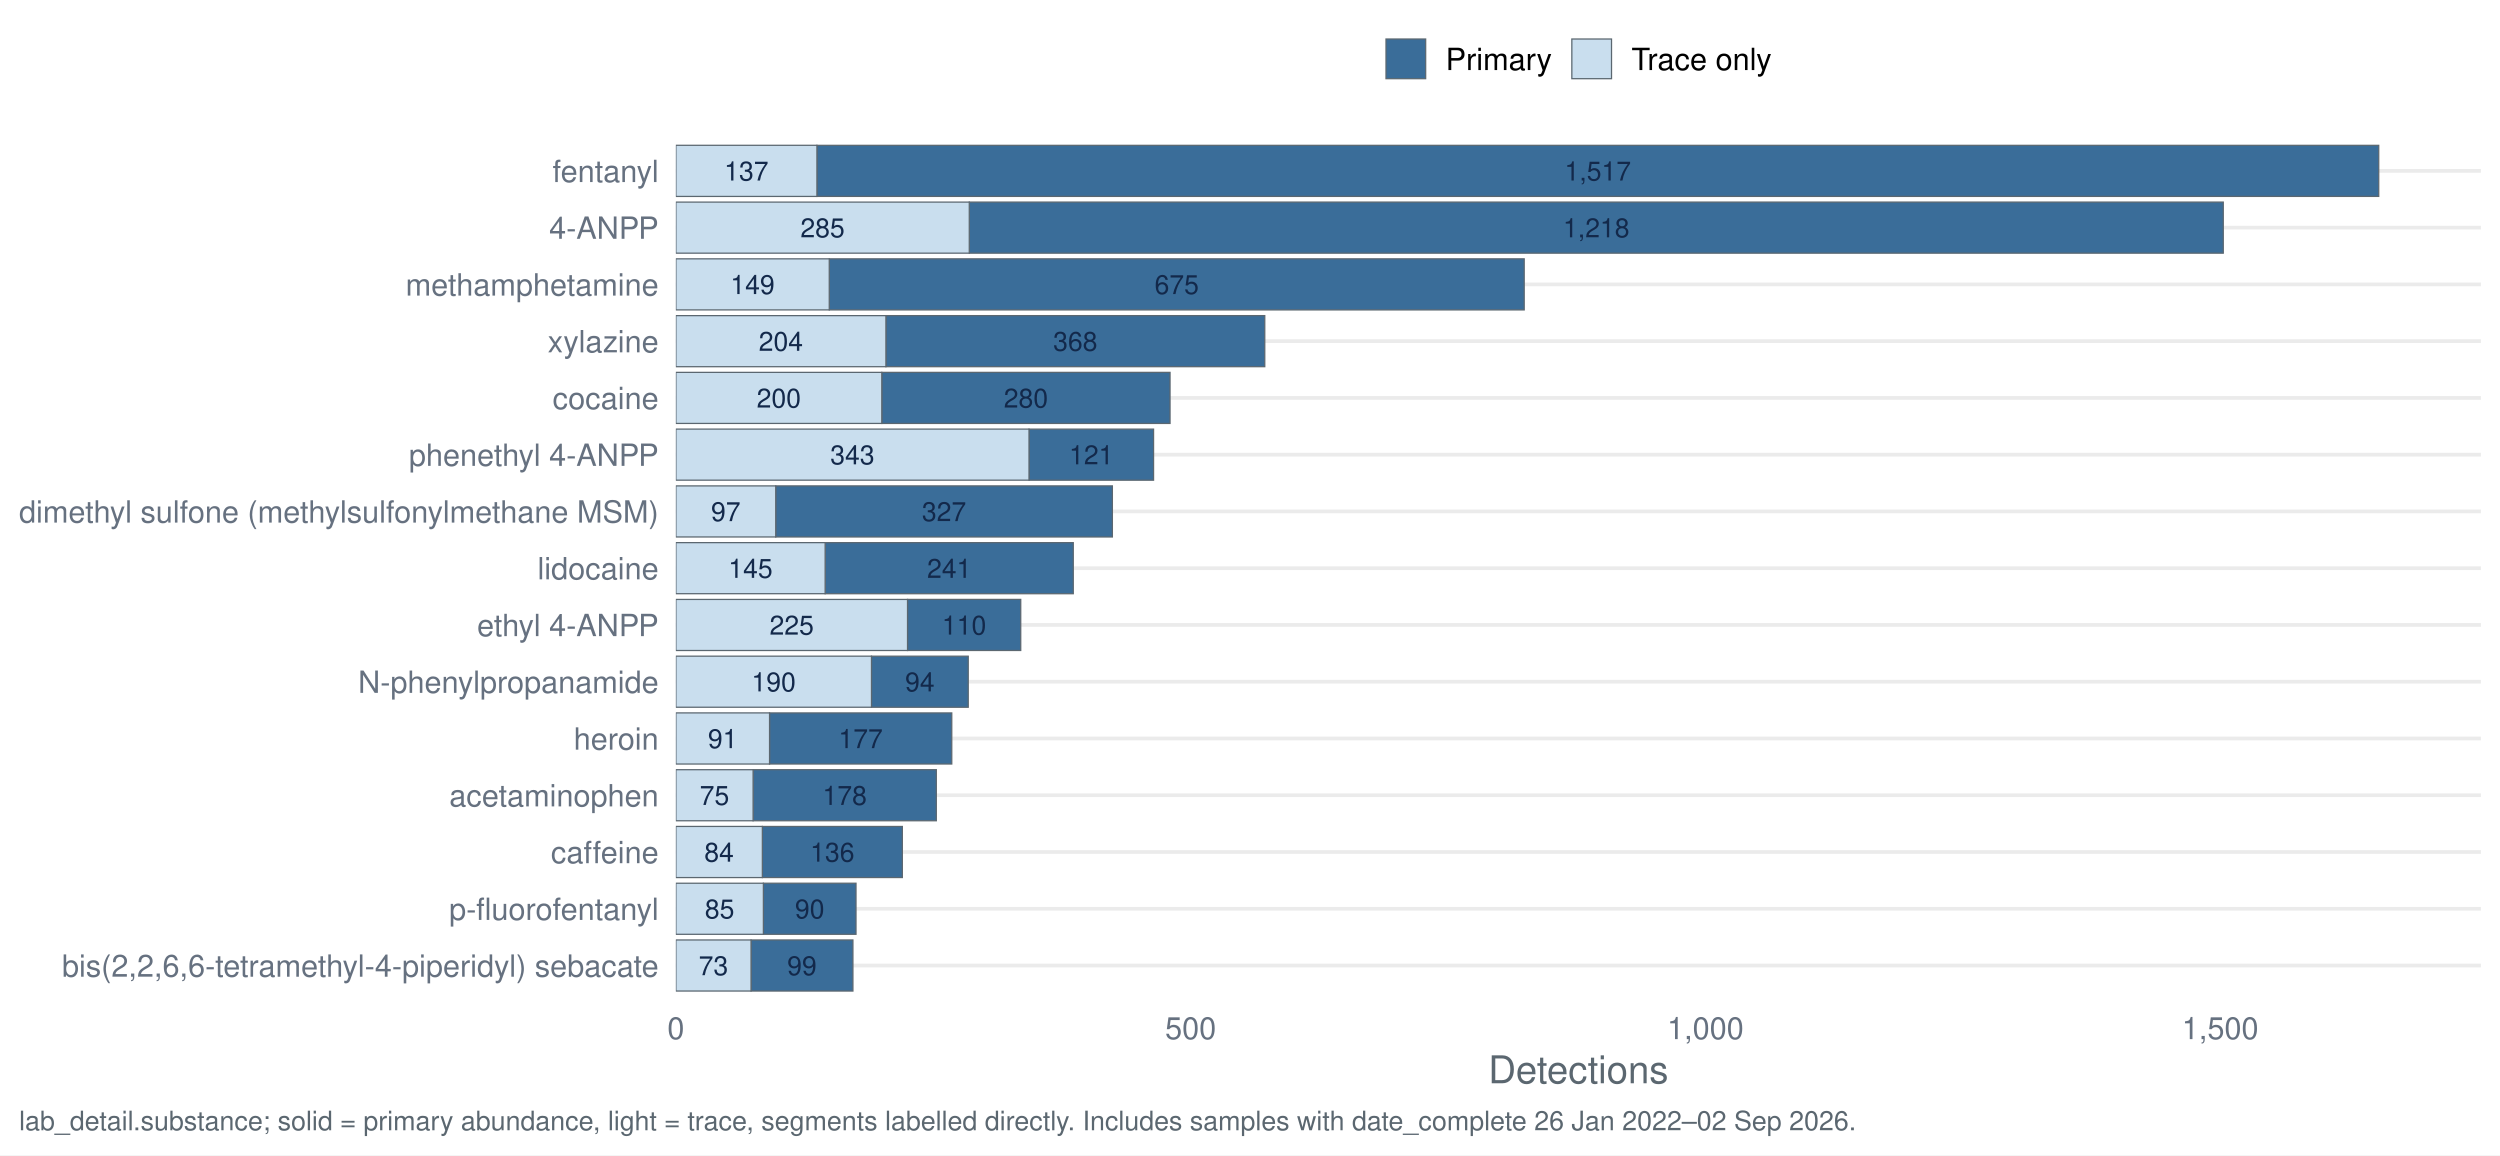
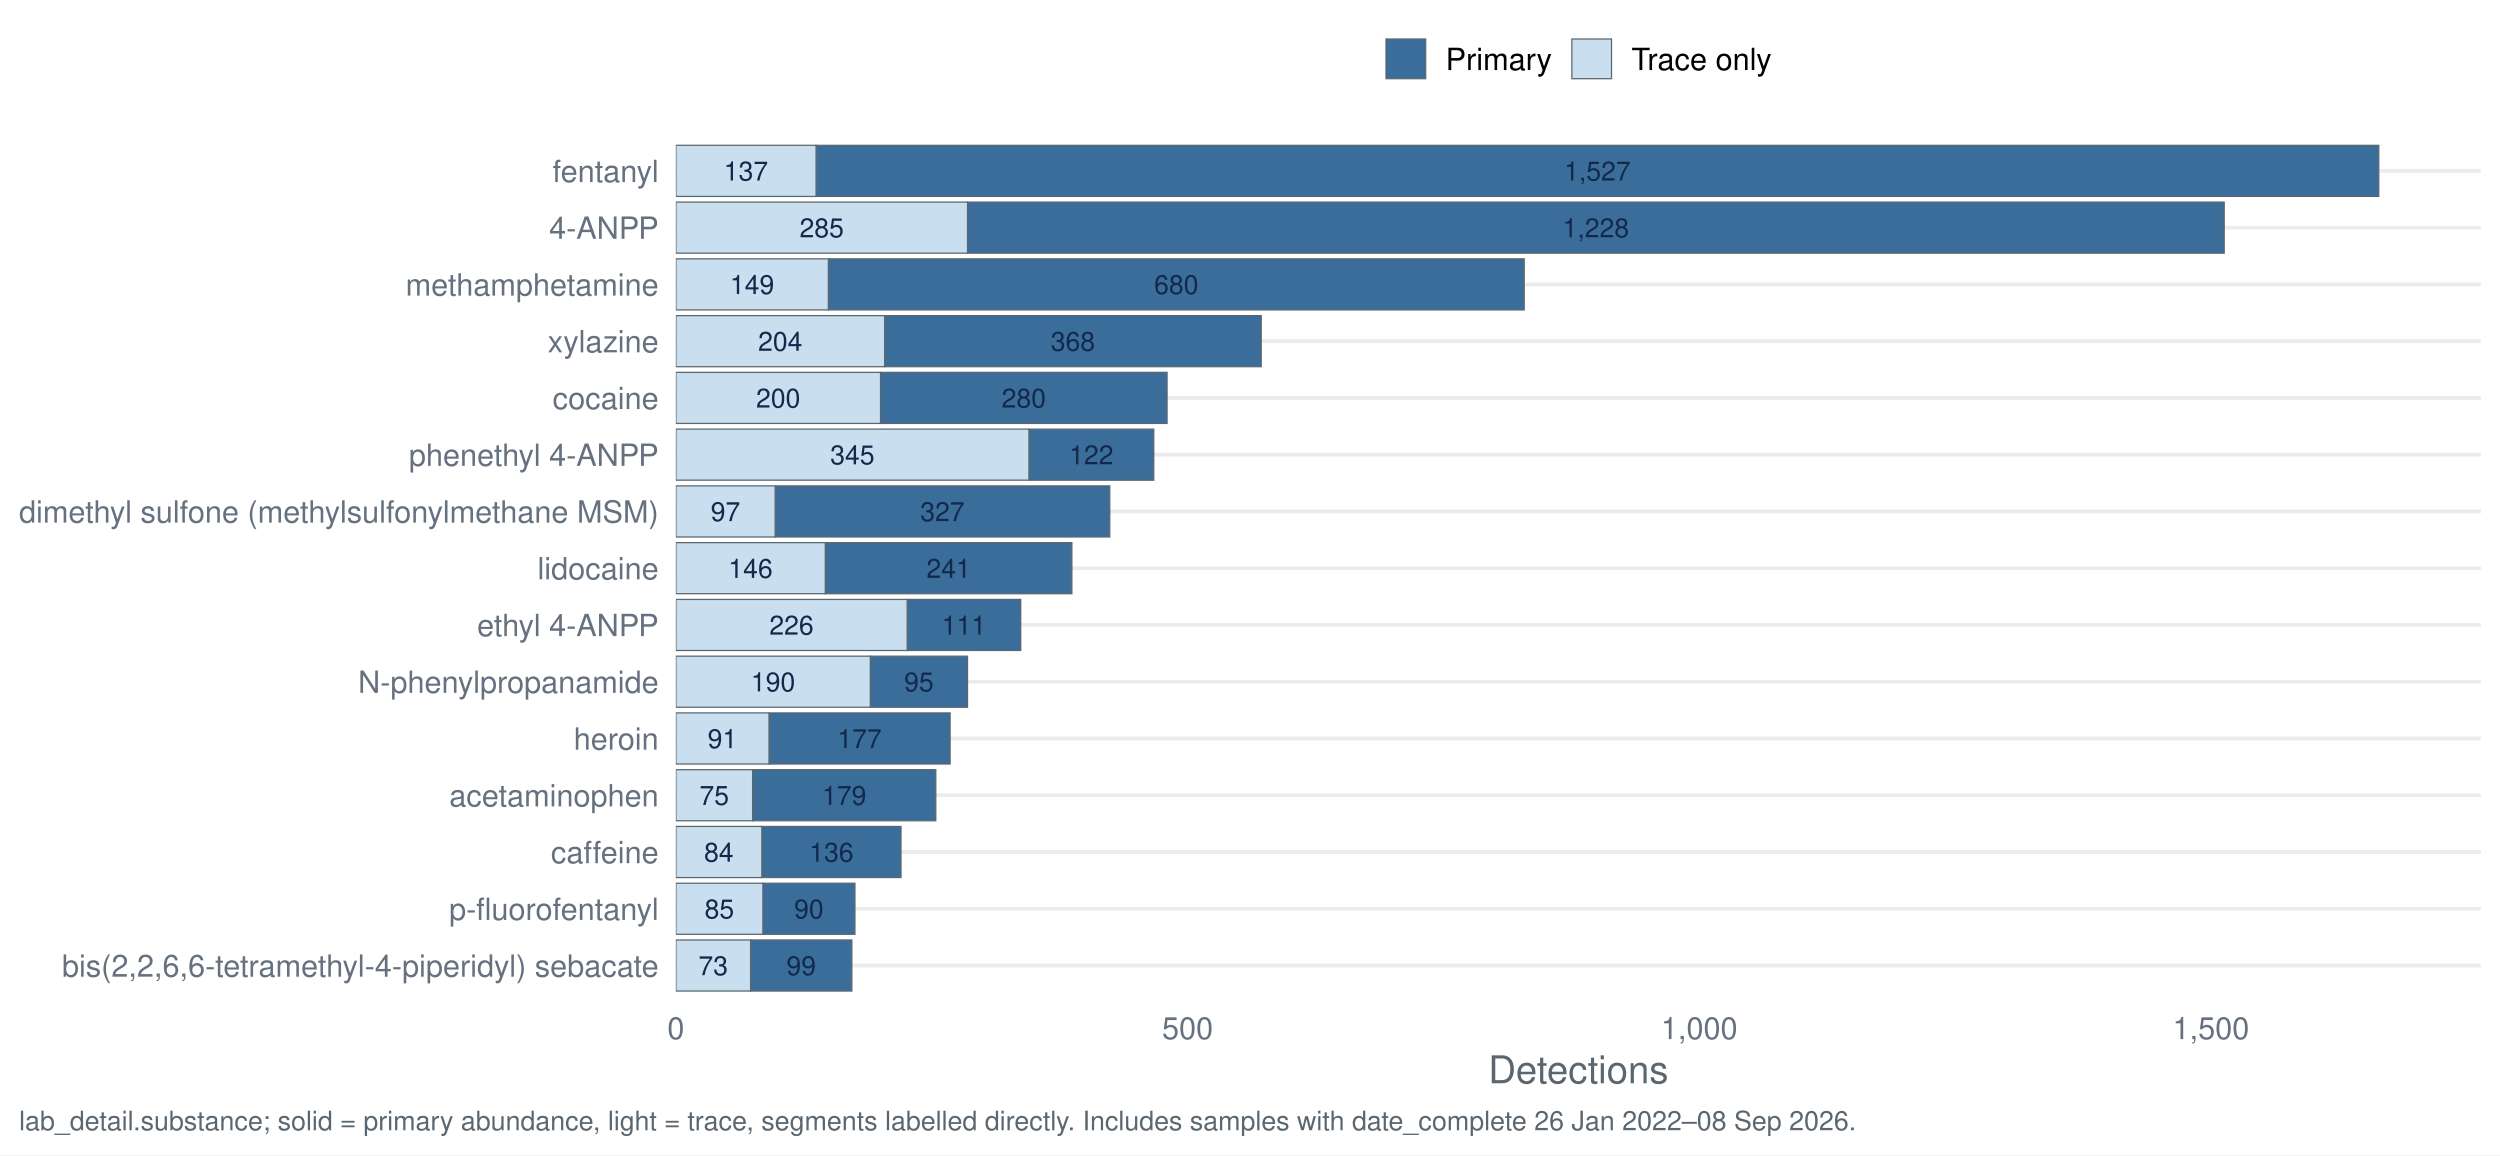
<svg xmlns="http://www.w3.org/2000/svg" width="1044.00pt" height="482.40pt" viewBox="0 0 1044.00 482.40">
  <g class="svglite">
    <defs>
      <style type="text/css">
    .svglite line, .svglite polyline, .svglite polygon, .svglite path, .svglite rect, .svglite circle {
      fill: none;
      stroke: #000000;
      stroke-linecap: round;
      stroke-linejoin: round;
      stroke-miterlimit: 10.00;
    }
    .svglite text {
      white-space: pre;
    }
    .svglite g.glyphgroup path {
      fill: inherit;
      stroke: none;
    }
  </style>
    </defs>
    <rect width="100%" height="100%" style="stroke: none; fill: #FFFFFF;" />
    <defs>
      <clipPath id="cpMC4wMHwxMDQ0LjAwfDAuMDB8NDgyLjQw">
        <rect x="0.00" y="0.00" width="1044.00" height="482.40" />
      </clipPath>
    </defs>
    <g clip-path="url(#cpMC4wMHwxMDQ0LjAwfDAuMDB8NDgyLjQw)">
      <rect x="0" y="0.00" width="1044.00" height="482.40" style="stroke-width: 1.55; stroke: none; fill: #FFFFFF;" />
    </g>
    <defs>
      <clipPath id="cpMjgyLjI0fDEwMzYuMDN8NTcuMTN8NDE3LjQy">
        <rect x="282.24" y="57.13" width="753.79" height="360.29" />
      </clipPath>
    </defs>
    <g clip-path="url(#cpMjgyLjI0fDEwMzYuMDN8NTcuMTN8NDE3LjQy)">
      <polyline points="282.24,403.20 1036.03,403.20 " style="stroke-width: 1.55; stroke: #EBEBEB; stroke-linecap: butt;" />
      <polyline points="282.24,379.50 1036.03,379.50 " style="stroke-width: 1.55; stroke: #EBEBEB; stroke-linecap: butt;" />
      <polyline points="282.24,355.79 1036.03,355.79 " style="stroke-width: 1.55; stroke: #EBEBEB; stroke-linecap: butt;" />
      <polyline points="282.24,332.09 1036.03,332.09 " style="stroke-width: 1.55; stroke: #EBEBEB; stroke-linecap: butt;" />
      <polyline points="282.24,308.39 1036.03,308.39 " style="stroke-width: 1.55; stroke: #EBEBEB; stroke-linecap: butt;" />
      <polyline points="282.24,284.68 1036.03,284.68 " style="stroke-width: 1.55; stroke: #EBEBEB; stroke-linecap: butt;" />
      <polyline points="282.24,260.98 1036.03,260.98 " style="stroke-width: 1.55; stroke: #EBEBEB; stroke-linecap: butt;" />
      <polyline points="282.24,237.28 1036.03,237.28 " style="stroke-width: 1.55; stroke: #EBEBEB; stroke-linecap: butt;" />
      <polyline points="282.24,213.57 1036.03,213.57 " style="stroke-width: 1.55; stroke: #EBEBEB; stroke-linecap: butt;" />
      <polyline points="282.24,189.87 1036.03,189.87 " style="stroke-width: 1.55; stroke: #EBEBEB; stroke-linecap: butt;" />
      <polyline points="282.24,166.17 1036.03,166.17 " style="stroke-width: 1.55; stroke: #EBEBEB; stroke-linecap: butt;" />
      <polyline points="282.24,142.46 1036.03,142.46 " style="stroke-width: 1.55; stroke: #EBEBEB; stroke-linecap: butt;" />
      <polyline points="282.24,118.76 1036.03,118.76 " style="stroke-width: 1.55; stroke: #EBEBEB; stroke-linecap: butt;" />
      <polyline points="282.24,95.06 1036.03,95.06 " style="stroke-width: 1.55; stroke: #EBEBEB; stroke-linecap: butt;" />
      <polyline points="282.24,71.35 1036.03,71.35 " style="stroke-width: 1.55; stroke: #EBEBEB; stroke-linecap: butt;" />
-       <rect x="404.77" y="84.39" width="523.67" height="21.33" style="stroke-width: 0.53; stroke: #5B6770; stroke-linecap: butt; stroke-linejoin: miter; fill: #3A6D99;" />
-       <rect x="282.24" y="84.39" width="122.53" height="21.33" style="stroke-width: 0.53; stroke: #5B6770; stroke-linecap: butt; stroke-linejoin: miter; fill: #C9DEEE;" />
-       <rect x="363.93" y="274.02" width="40.41" height="21.33" style="stroke-width: 0.53; stroke: #5B6770; stroke-linecap: butt; stroke-linejoin: miter; fill: #3A6D99;" />
-       <rect x="282.24" y="274.02" width="81.69" height="21.33" style="stroke-width: 0.53; stroke: #5B6770; stroke-linecap: butt; stroke-linejoin: miter; fill: #C9DEEE;" />
-       <rect x="314.48" y="321.42" width="76.53" height="21.33" style="stroke-width: 0.53; stroke: #5B6770; stroke-linecap: butt; stroke-linejoin: miter; fill: #3A6D99;" />
-       <rect x="282.24" y="321.42" width="32.25" height="21.33" style="stroke-width: 0.53; stroke: #5B6770; stroke-linecap: butt; stroke-linejoin: miter; fill: #C9DEEE;" />
-       <rect x="313.62" y="392.53" width="42.56" height="21.33" style="stroke-width: 0.53; stroke: #5B6770; stroke-linecap: butt; stroke-linejoin: miter; fill: #3A6D99;" />
-       <rect x="282.24" y="392.53" width="31.39" height="21.33" style="stroke-width: 0.53; stroke: #5B6770; stroke-linecap: butt; stroke-linejoin: miter; fill: #C9DEEE;" />
-       <rect x="318.35" y="345.13" width="58.47" height="21.33" style="stroke-width: 0.53; stroke: #5B6770; stroke-linecap: butt; stroke-linejoin: miter; fill: #3A6D99;" />
-       <rect x="282.24" y="345.13" width="36.12" height="21.33" style="stroke-width: 0.53; stroke: #5B6770; stroke-linecap: butt; stroke-linejoin: miter; fill: #C9DEEE;" />
-       <rect x="368.23" y="155.50" width="120.38" height="21.33" style="stroke-width: 0.53; stroke: #5B6770; stroke-linecap: butt; stroke-linejoin: miter; fill: #3A6D99;" />
-       <rect x="282.24" y="155.50" width="85.99" height="21.33" style="stroke-width: 0.53; stroke: #5B6770; stroke-linecap: butt; stroke-linejoin: miter; fill: #C9DEEE;" />
-       <rect x="323.94" y="202.91" width="140.59" height="21.33" style="stroke-width: 0.53; stroke: #5B6770; stroke-linecap: butt; stroke-linejoin: miter; fill: #3A6D99;" />
-       <rect x="282.24" y="202.91" width="41.70" height="21.33" style="stroke-width: 0.53; stroke: #5B6770; stroke-linecap: butt; stroke-linejoin: miter; fill: #C9DEEE;" />
-       <rect x="378.97" y="250.31" width="47.29" height="21.33" style="stroke-width: 0.53; stroke: #5B6770; stroke-linecap: butt; stroke-linejoin: miter; fill: #3A6D99;" />
-       <rect x="282.24" y="250.31" width="96.74" height="21.33" style="stroke-width: 0.53; stroke: #5B6770; stroke-linecap: butt; stroke-linejoin: miter; fill: #C9DEEE;" />
-       <rect x="341.14" y="60.69" width="652.22" height="21.33" style="stroke-width: 0.53; stroke: #5B6770; stroke-linecap: butt; stroke-linejoin: miter; fill: #3A6D99;" />
-       <rect x="282.24" y="60.69" width="58.90" height="21.33" style="stroke-width: 0.53; stroke: #5B6770; stroke-linecap: butt; stroke-linejoin: miter; fill: #C9DEEE;" />
-       <rect x="321.36" y="297.72" width="76.10" height="21.33" style="stroke-width: 0.53; stroke: #5B6770; stroke-linecap: butt; stroke-linejoin: miter; fill: #3A6D99;" />
-       <rect x="282.24" y="297.72" width="39.12" height="21.33" style="stroke-width: 0.53; stroke: #5B6770; stroke-linecap: butt; stroke-linejoin: miter; fill: #C9DEEE;" />
-       <rect x="344.58" y="226.61" width="103.62" height="21.33" style="stroke-width: 0.53; stroke: #5B6770; stroke-linecap: butt; stroke-linejoin: miter; fill: #3A6D99;" />
-       <rect x="282.24" y="226.61" width="62.34" height="21.33" style="stroke-width: 0.53; stroke: #5B6770; stroke-linecap: butt; stroke-linejoin: miter; fill: #C9DEEE;" />
-       <rect x="346.30" y="108.09" width="290.21" height="21.33" style="stroke-width: 0.53; stroke: #5B6770; stroke-linecap: butt; stroke-linejoin: miter; fill: #3A6D99;" />
-       <rect x="282.24" y="108.09" width="64.06" height="21.33" style="stroke-width: 0.53; stroke: #5B6770; stroke-linecap: butt; stroke-linejoin: miter; fill: #C9DEEE;" />
-       <rect x="318.78" y="368.83" width="38.69" height="21.33" style="stroke-width: 0.53; stroke: #5B6770; stroke-linecap: butt; stroke-linejoin: miter; fill: #3A6D99;" />
-       <rect x="282.24" y="368.83" width="36.55" height="21.33" style="stroke-width: 0.53; stroke: #5B6770; stroke-linecap: butt; stroke-linejoin: miter; fill: #C9DEEE;" />
-       <rect x="429.71" y="179.20" width="52.02" height="21.33" style="stroke-width: 0.53; stroke: #5B6770; stroke-linecap: butt; stroke-linejoin: miter; fill: #3A6D99;" />
-       <rect x="282.24" y="179.20" width="147.47" height="21.33" style="stroke-width: 0.53; stroke: #5B6770; stroke-linecap: butt; stroke-linejoin: miter; fill: #C9DEEE;" />
-       <rect x="369.95" y="131.80" width="158.22" height="21.33" style="stroke-width: 0.53; stroke: #5B6770; stroke-linecap: butt; stroke-linejoin: miter; fill: #3A6D99;" />
-       <rect x="282.24" y="131.80" width="87.71" height="21.33" style="stroke-width: 0.53; stroke: #5B6770; stroke-linecap: butt; stroke-linejoin: miter; fill: #C9DEEE;" />
-       <text x="666.61" y="99.10" text-anchor="middle" style="font-size: 11.10px;fill: #13294B; font-family: &quot;Nimbus Sans&quot;;" textLength="27.77px" lengthAdjust="spacingAndGlyphs">1,218</text>
-       <text x="343.50" y="99.10" text-anchor="middle" style="font-size: 11.10px;fill: #13294B; font-family: &quot;Nimbus Sans&quot;;" textLength="18.52px" lengthAdjust="spacingAndGlyphs">285</text>
-       <text x="384.13" y="288.73" text-anchor="middle" style="font-size: 11.10px;fill: #13294B; font-family: &quot;Nimbus Sans&quot;;" textLength="12.34px" lengthAdjust="spacingAndGlyphs">94</text>
-       <text x="323.08" y="288.73" text-anchor="middle" style="font-size: 11.10px;fill: #13294B; font-family: &quot;Nimbus Sans&quot;;" textLength="18.52px" lengthAdjust="spacingAndGlyphs">190</text>
-       <text x="352.75" y="336.13" text-anchor="middle" style="font-size: 11.10px;fill: #13294B; font-family: &quot;Nimbus Sans&quot;;" textLength="18.52px" lengthAdjust="spacingAndGlyphs">178</text>
-       <text x="298.36" y="336.13" text-anchor="middle" style="font-size: 11.10px;fill: #13294B; font-family: &quot;Nimbus Sans&quot;;" textLength="12.34px" lengthAdjust="spacingAndGlyphs">75</text>
-       <text x="334.90" y="407.24" text-anchor="middle" style="font-size: 11.10px;fill: #13294B; font-family: &quot;Nimbus Sans&quot;;" textLength="12.34px" lengthAdjust="spacingAndGlyphs">99</text>
-       <text x="297.93" y="407.24" text-anchor="middle" style="font-size: 11.10px;fill: #13294B; font-family: &quot;Nimbus Sans&quot;;" textLength="12.34px" lengthAdjust="spacingAndGlyphs">73</text>
-       <text x="347.59" y="359.84" text-anchor="middle" style="font-size: 11.10px;fill: #13294B; font-family: &quot;Nimbus Sans&quot;;" textLength="18.52px" lengthAdjust="spacingAndGlyphs">136</text>
-       <text x="300.29" y="359.84" text-anchor="middle" style="font-size: 11.10px;fill: #13294B; font-family: &quot;Nimbus Sans&quot;;" textLength="12.34px" lengthAdjust="spacingAndGlyphs">84</text>
-       <text x="428.42" y="170.21" text-anchor="middle" style="font-size: 11.10px;fill: #13294B; font-family: &quot;Nimbus Sans&quot;;" textLength="18.52px" lengthAdjust="spacingAndGlyphs">280</text>
-       <text x="325.23" y="170.21" text-anchor="middle" style="font-size: 11.10px;fill: #13294B; font-family: &quot;Nimbus Sans&quot;;" textLength="18.52px" lengthAdjust="spacingAndGlyphs">200</text>
-       <text x="394.24" y="217.62" text-anchor="middle" style="font-size: 11.10px;fill: #13294B; font-family: &quot;Nimbus Sans&quot;;" textLength="18.52px" lengthAdjust="spacingAndGlyphs">327</text>
-       <text x="303.09" y="217.62" text-anchor="middle" style="font-size: 11.10px;fill: #13294B; font-family: &quot;Nimbus Sans&quot;;" textLength="12.34px" lengthAdjust="spacingAndGlyphs">97</text>
-       <text x="402.62" y="265.02" text-anchor="middle" style="font-size: 11.10px;fill: #13294B; font-family: &quot;Nimbus Sans&quot;;" textLength="18.52px" lengthAdjust="spacingAndGlyphs">110</text>
-       <text x="330.61" y="265.02" text-anchor="middle" style="font-size: 11.10px;fill: #13294B; font-family: &quot;Nimbus Sans&quot;;" textLength="18.52px" lengthAdjust="spacingAndGlyphs">225</text>
-       <text x="667.25" y="75.40" text-anchor="middle" style="font-size: 11.10px;fill: #13294B; font-family: &quot;Nimbus Sans&quot;;" textLength="27.77px" lengthAdjust="spacingAndGlyphs">1,517</text>
-       <text x="311.69" y="75.40" text-anchor="middle" style="font-size: 11.10px;fill: #13294B; font-family: &quot;Nimbus Sans&quot;;" textLength="18.52px" lengthAdjust="spacingAndGlyphs">137</text>
-       <text x="359.41" y="312.43" text-anchor="middle" style="font-size: 11.10px;fill: #13294B; font-family: &quot;Nimbus Sans&quot;;" textLength="18.52px" lengthAdjust="spacingAndGlyphs">177</text>
-       <text x="301.80" y="312.43" text-anchor="middle" style="font-size: 11.10px;fill: #13294B; font-family: &quot;Nimbus Sans&quot;;" textLength="12.34px" lengthAdjust="spacingAndGlyphs">91</text>
-       <text x="396.39" y="241.32" text-anchor="middle" style="font-size: 11.10px;fill: #13294B; font-family: &quot;Nimbus Sans&quot;;" textLength="18.52px" lengthAdjust="spacingAndGlyphs">241</text>
-       <text x="313.41" y="241.32" text-anchor="middle" style="font-size: 11.10px;fill: #13294B; font-family: &quot;Nimbus Sans&quot;;" textLength="18.52px" lengthAdjust="spacingAndGlyphs">145</text>
-       <text x="491.40" y="122.80" text-anchor="middle" style="font-size: 11.10px;fill: #13294B; font-family: &quot;Nimbus Sans&quot;;" textLength="18.52px" lengthAdjust="spacingAndGlyphs">675</text>
-       <text x="314.27" y="122.80" text-anchor="middle" style="font-size: 11.10px;fill: #13294B; font-family: &quot;Nimbus Sans&quot;;" textLength="18.52px" lengthAdjust="spacingAndGlyphs">149</text>
-       <text x="338.13" y="383.54" text-anchor="middle" style="font-size: 11.10px;fill: #13294B; font-family: &quot;Nimbus Sans&quot;;" textLength="12.34px" lengthAdjust="spacingAndGlyphs">90</text>
-       <text x="300.51" y="383.54" text-anchor="middle" style="font-size: 11.10px;fill: #13294B; font-family: &quot;Nimbus Sans&quot;;" textLength="12.34px" lengthAdjust="spacingAndGlyphs">85</text>
-       <text x="455.72" y="193.91" text-anchor="middle" style="font-size: 11.10px;fill: #13294B; font-family: &quot;Nimbus Sans&quot;;" textLength="18.52px" lengthAdjust="spacingAndGlyphs">121</text>
-       <text x="355.97" y="193.91" text-anchor="middle" style="font-size: 11.10px;fill: #13294B; font-family: &quot;Nimbus Sans&quot;;" textLength="18.52px" lengthAdjust="spacingAndGlyphs">343</text>
-       <text x="449.05" y="146.51" text-anchor="middle" style="font-size: 11.10px;fill: #13294B; font-family: &quot;Nimbus Sans&quot;;" textLength="18.52px" lengthAdjust="spacingAndGlyphs">368</text>
-       <text x="326.09" y="146.51" text-anchor="middle" style="font-size: 11.10px;fill: #13294B; font-family: &quot;Nimbus Sans&quot;;" textLength="18.52px" lengthAdjust="spacingAndGlyphs">204</text>
+       <rect x="404.03" y="84.39" width="524.80" height="21.33" style="stroke-width: 0.53; stroke: #5B6770; stroke-linecap: butt; stroke-linejoin: miter; fill: #3A6D99;" />
+       <rect x="282.24" y="84.39" width="121.80" height="21.33" style="stroke-width: 0.53; stroke: #5B6770; stroke-linecap: butt; stroke-linejoin: miter; fill: #C9DEEE;" />
+       <rect x="363.44" y="274.02" width="40.60" height="21.33" style="stroke-width: 0.53; stroke: #5B6770; stroke-linecap: butt; stroke-linejoin: miter; fill: #3A6D99;" />
+       <rect x="282.24" y="274.02" width="81.20" height="21.33" style="stroke-width: 0.53; stroke: #5B6770; stroke-linecap: butt; stroke-linejoin: miter; fill: #C9DEEE;" />
+       <rect x="314.29" y="321.42" width="76.50" height="21.33" style="stroke-width: 0.53; stroke: #5B6770; stroke-linecap: butt; stroke-linejoin: miter; fill: #3A6D99;" />
+       <rect x="282.24" y="321.42" width="32.05" height="21.33" style="stroke-width: 0.53; stroke: #5B6770; stroke-linecap: butt; stroke-linejoin: miter; fill: #C9DEEE;" />
+       <rect x="313.43" y="392.53" width="42.31" height="21.33" style="stroke-width: 0.53; stroke: #5B6770; stroke-linecap: butt; stroke-linejoin: miter; fill: #3A6D99;" />
+       <rect x="282.24" y="392.53" width="31.20" height="21.33" style="stroke-width: 0.53; stroke: #5B6770; stroke-linecap: butt; stroke-linejoin: miter; fill: #C9DEEE;" />
+       <rect x="318.14" y="345.13" width="58.12" height="21.33" style="stroke-width: 0.53; stroke: #5B6770; stroke-linecap: butt; stroke-linejoin: miter; fill: #3A6D99;" />
+       <rect x="282.24" y="345.13" width="35.90" height="21.33" style="stroke-width: 0.53; stroke: #5B6770; stroke-linecap: butt; stroke-linejoin: miter; fill: #C9DEEE;" />
+       <rect x="367.71" y="155.50" width="119.66" height="21.33" style="stroke-width: 0.53; stroke: #5B6770; stroke-linecap: butt; stroke-linejoin: miter; fill: #3A6D99;" />
+       <rect x="282.24" y="155.50" width="85.47" height="21.33" style="stroke-width: 0.53; stroke: #5B6770; stroke-linecap: butt; stroke-linejoin: miter; fill: #C9DEEE;" />
+       <rect x="323.69" y="202.91" width="139.75" height="21.33" style="stroke-width: 0.53; stroke: #5B6770; stroke-linecap: butt; stroke-linejoin: miter; fill: #3A6D99;" />
+       <rect x="282.24" y="202.91" width="41.45" height="21.33" style="stroke-width: 0.53; stroke: #5B6770; stroke-linecap: butt; stroke-linejoin: miter; fill: #C9DEEE;" />
+       <rect x="378.82" y="250.31" width="47.44" height="21.33" style="stroke-width: 0.53; stroke: #5B6770; stroke-linecap: butt; stroke-linejoin: miter; fill: #3A6D99;" />
+       <rect x="282.24" y="250.31" width="96.58" height="21.33" style="stroke-width: 0.53; stroke: #5B6770; stroke-linecap: butt; stroke-linejoin: miter; fill: #C9DEEE;" />
+       <rect x="340.79" y="60.69" width="652.58" height="21.33" style="stroke-width: 0.53; stroke: #5B6770; stroke-linecap: butt; stroke-linejoin: miter; fill: #3A6D99;" />
+       <rect x="282.24" y="60.69" width="58.55" height="21.33" style="stroke-width: 0.53; stroke: #5B6770; stroke-linecap: butt; stroke-linejoin: miter; fill: #C9DEEE;" />
+       <rect x="321.13" y="297.72" width="75.64" height="21.33" style="stroke-width: 0.53; stroke: #5B6770; stroke-linecap: butt; stroke-linejoin: miter; fill: #3A6D99;" />
+       <rect x="282.24" y="297.72" width="38.89" height="21.33" style="stroke-width: 0.53; stroke: #5B6770; stroke-linecap: butt; stroke-linejoin: miter; fill: #C9DEEE;" />
+       <rect x="344.63" y="226.61" width="102.99" height="21.33" style="stroke-width: 0.53; stroke: #5B6770; stroke-linecap: butt; stroke-linejoin: miter; fill: #3A6D99;" />
+       <rect x="282.24" y="226.61" width="62.39" height="21.33" style="stroke-width: 0.53; stroke: #5B6770; stroke-linecap: butt; stroke-linejoin: miter; fill: #C9DEEE;" />
+       <rect x="345.91" y="108.09" width="290.60" height="21.33" style="stroke-width: 0.53; stroke: #5B6770; stroke-linecap: butt; stroke-linejoin: miter; fill: #3A6D99;" />
+       <rect x="282.24" y="108.09" width="63.68" height="21.33" style="stroke-width: 0.53; stroke: #5B6770; stroke-linecap: butt; stroke-linejoin: miter; fill: #C9DEEE;" />
+       <rect x="318.56" y="368.83" width="38.46" height="21.33" style="stroke-width: 0.53; stroke: #5B6770; stroke-linecap: butt; stroke-linejoin: miter; fill: #3A6D99;" />
+       <rect x="282.24" y="368.83" width="36.33" height="21.33" style="stroke-width: 0.53; stroke: #5B6770; stroke-linecap: butt; stroke-linejoin: miter; fill: #C9DEEE;" />
+       <rect x="429.68" y="179.20" width="52.14" height="21.33" style="stroke-width: 0.53; stroke: #5B6770; stroke-linecap: butt; stroke-linejoin: miter; fill: #3A6D99;" />
+       <rect x="282.24" y="179.20" width="147.44" height="21.33" style="stroke-width: 0.53; stroke: #5B6770; stroke-linecap: butt; stroke-linejoin: miter; fill: #C9DEEE;" />
+       <rect x="369.42" y="131.80" width="157.27" height="21.33" style="stroke-width: 0.53; stroke: #5B6770; stroke-linecap: butt; stroke-linejoin: miter; fill: #3A6D99;" />
+       <rect x="282.24" y="131.80" width="87.18" height="21.33" style="stroke-width: 0.53; stroke: #5B6770; stroke-linecap: butt; stroke-linejoin: miter; fill: #C9DEEE;" />
+       <text x="666.43" y="99.10" text-anchor="middle" style="font-size: 11.10px;fill: #13294B; font-family: &quot;Nimbus Sans&quot;;" textLength="27.77px" lengthAdjust="spacingAndGlyphs">1,228</text>
+       <text x="343.14" y="99.10" text-anchor="middle" style="font-size: 11.10px;fill: #13294B; font-family: &quot;Nimbus Sans&quot;;" textLength="18.52px" lengthAdjust="spacingAndGlyphs">285</text>
+       <text x="383.73" y="288.73" text-anchor="middle" style="font-size: 11.10px;fill: #13294B; font-family: &quot;Nimbus Sans&quot;;" textLength="12.34px" lengthAdjust="spacingAndGlyphs">95</text>
+       <text x="322.84" y="288.73" text-anchor="middle" style="font-size: 11.10px;fill: #13294B; font-family: &quot;Nimbus Sans&quot;;" textLength="18.52px" lengthAdjust="spacingAndGlyphs">190</text>
+       <text x="352.54" y="336.13" text-anchor="middle" style="font-size: 11.10px;fill: #13294B; font-family: &quot;Nimbus Sans&quot;;" textLength="18.52px" lengthAdjust="spacingAndGlyphs">179</text>
+       <text x="298.26" y="336.13" text-anchor="middle" style="font-size: 11.10px;fill: #13294B; font-family: &quot;Nimbus Sans&quot;;" textLength="12.34px" lengthAdjust="spacingAndGlyphs">75</text>
+       <text x="334.59" y="407.24" text-anchor="middle" style="font-size: 11.10px;fill: #13294B; font-family: &quot;Nimbus Sans&quot;;" textLength="12.34px" lengthAdjust="spacingAndGlyphs">99</text>
+       <text x="297.84" y="407.24" text-anchor="middle" style="font-size: 11.10px;fill: #13294B; font-family: &quot;Nimbus Sans&quot;;" textLength="12.34px" lengthAdjust="spacingAndGlyphs">73</text>
+       <text x="347.20" y="359.84" text-anchor="middle" style="font-size: 11.10px;fill: #13294B; font-family: &quot;Nimbus Sans&quot;;" textLength="18.52px" lengthAdjust="spacingAndGlyphs">136</text>
+       <text x="300.19" y="359.84" text-anchor="middle" style="font-size: 11.10px;fill: #13294B; font-family: &quot;Nimbus Sans&quot;;" textLength="12.34px" lengthAdjust="spacingAndGlyphs">84</text>
+       <text x="427.54" y="170.21" text-anchor="middle" style="font-size: 11.10px;fill: #13294B; font-family: &quot;Nimbus Sans&quot;;" textLength="18.52px" lengthAdjust="spacingAndGlyphs">280</text>
+       <text x="324.97" y="170.21" text-anchor="middle" style="font-size: 11.10px;fill: #13294B; font-family: &quot;Nimbus Sans&quot;;" textLength="18.52px" lengthAdjust="spacingAndGlyphs">200</text>
+       <text x="393.56" y="217.62" text-anchor="middle" style="font-size: 11.10px;fill: #13294B; font-family: &quot;Nimbus Sans&quot;;" textLength="18.52px" lengthAdjust="spacingAndGlyphs">327</text>
+       <text x="302.96" y="217.62" text-anchor="middle" style="font-size: 11.10px;fill: #13294B; font-family: &quot;Nimbus Sans&quot;;" textLength="12.34px" lengthAdjust="spacingAndGlyphs">97</text>
+       <text x="402.54" y="265.02" text-anchor="middle" style="font-size: 11.10px;fill: #13294B; font-family: &quot;Nimbus Sans&quot;;" textLength="18.52px" lengthAdjust="spacingAndGlyphs">111</text>
+       <text x="330.53" y="265.02" text-anchor="middle" style="font-size: 11.10px;fill: #13294B; font-family: &quot;Nimbus Sans&quot;;" textLength="18.52px" lengthAdjust="spacingAndGlyphs">226</text>
+       <text x="667.07" y="75.40" text-anchor="middle" style="font-size: 11.10px;fill: #13294B; font-family: &quot;Nimbus Sans&quot;;" textLength="27.77px" lengthAdjust="spacingAndGlyphs">1,527</text>
+       <text x="311.51" y="75.40" text-anchor="middle" style="font-size: 11.10px;fill: #13294B; font-family: &quot;Nimbus Sans&quot;;" textLength="18.52px" lengthAdjust="spacingAndGlyphs">137</text>
+       <text x="358.95" y="312.43" text-anchor="middle" style="font-size: 11.10px;fill: #13294B; font-family: &quot;Nimbus Sans&quot;;" textLength="18.52px" lengthAdjust="spacingAndGlyphs">177</text>
+       <text x="301.68" y="312.43" text-anchor="middle" style="font-size: 11.10px;fill: #13294B; font-family: &quot;Nimbus Sans&quot;;" textLength="12.34px" lengthAdjust="spacingAndGlyphs">91</text>
+       <text x="396.13" y="241.32" text-anchor="middle" style="font-size: 11.10px;fill: #13294B; font-family: &quot;Nimbus Sans&quot;;" textLength="18.52px" lengthAdjust="spacingAndGlyphs">241</text>
+       <text x="313.43" y="241.32" text-anchor="middle" style="font-size: 11.10px;fill: #13294B; font-family: &quot;Nimbus Sans&quot;;" textLength="18.52px" lengthAdjust="spacingAndGlyphs">146</text>
+       <text x="491.22" y="122.80" text-anchor="middle" style="font-size: 11.10px;fill: #13294B; font-family: &quot;Nimbus Sans&quot;;" textLength="18.52px" lengthAdjust="spacingAndGlyphs">680</text>
+       <text x="314.08" y="122.80" text-anchor="middle" style="font-size: 11.10px;fill: #13294B; font-family: &quot;Nimbus Sans&quot;;" textLength="18.52px" lengthAdjust="spacingAndGlyphs">149</text>
+       <text x="337.79" y="383.54" text-anchor="middle" style="font-size: 11.10px;fill: #13294B; font-family: &quot;Nimbus Sans&quot;;" textLength="12.34px" lengthAdjust="spacingAndGlyphs">90</text>
+       <text x="300.40" y="383.54" text-anchor="middle" style="font-size: 11.10px;fill: #13294B; font-family: &quot;Nimbus Sans&quot;;" textLength="12.34px" lengthAdjust="spacingAndGlyphs">85</text>
+       <text x="455.74" y="193.91" text-anchor="middle" style="font-size: 11.10px;fill: #13294B; font-family: &quot;Nimbus Sans&quot;;" textLength="18.52px" lengthAdjust="spacingAndGlyphs">122</text>
+       <text x="355.96" y="193.91" text-anchor="middle" style="font-size: 11.10px;fill: #13294B; font-family: &quot;Nimbus Sans&quot;;" textLength="18.52px" lengthAdjust="spacingAndGlyphs">345</text>
+       <text x="448.05" y="146.51" text-anchor="middle" style="font-size: 11.10px;fill: #13294B; font-family: &quot;Nimbus Sans&quot;;" textLength="18.52px" lengthAdjust="spacingAndGlyphs">368</text>
+       <text x="325.83" y="146.51" text-anchor="middle" style="font-size: 11.10px;fill: #13294B; font-family: &quot;Nimbus Sans&quot;;" textLength="18.52px" lengthAdjust="spacingAndGlyphs">204</text>
    </g>
    <g clip-path="url(#cpMC4wMHwxMDQ0LjAwfDAuMDB8NDgyLjQw)">
      <text x="275.06" y="407.87" text-anchor="end" style="font-size: 12.80px;fill: #667180; font-family: &quot;Nimbus Sans&quot;;" textLength="249.19px" lengthAdjust="spacingAndGlyphs">bis(2,2,6,6-tetramethyl-4-piperidyl) sebacate</text>
      <text x="275.06" y="384.16" text-anchor="end" style="font-size: 12.80px;fill: #667180; font-family: &quot;Nimbus Sans&quot;;" textLength="87.61px" lengthAdjust="spacingAndGlyphs">p-fluorofentanyl</text>
      <text x="275.06" y="360.46" text-anchor="end" style="font-size: 12.80px;fill: #667180; font-family: &quot;Nimbus Sans&quot;;" textLength="44.89px" lengthAdjust="spacingAndGlyphs">caffeine</text>
      <text x="275.06" y="336.76" text-anchor="end" style="font-size: 12.80px;fill: #667180; font-family: &quot;Nimbus Sans&quot;;" textLength="87.39px" lengthAdjust="spacingAndGlyphs">acetaminophen</text>
      <text x="275.06" y="313.05" text-anchor="end" style="font-size: 12.80px;fill: #667180; font-family: &quot;Nimbus Sans&quot;;" textLength="35.47px" lengthAdjust="spacingAndGlyphs">heroin</text>
      <text x="275.06" y="289.35" text-anchor="end" style="font-size: 12.80px;fill: #667180; font-family: &quot;Nimbus Sans&quot;;" textLength="125.45px" lengthAdjust="spacingAndGlyphs">N-phenylpropanamide</text>
      <text x="275.06" y="265.65" text-anchor="end" style="font-size: 12.80px;fill: #667180; font-family: &quot;Nimbus Sans&quot;;" textLength="75.83px" lengthAdjust="spacingAndGlyphs">ethyl 4-ANPP</text>
      <text x="275.06" y="241.94" text-anchor="end" style="font-size: 12.80px;fill: #667180; font-family: &quot;Nimbus Sans&quot;;" textLength="50.58px" lengthAdjust="spacingAndGlyphs">lidocaine</text>
      <text x="275.06" y="218.24" text-anchor="end" style="font-size: 12.80px;fill: #667180; font-family: &quot;Nimbus Sans&quot;;" textLength="267.09px" lengthAdjust="spacingAndGlyphs">dimethyl sulfone (methylsulfonylmethane MSM)</text>
      <text x="275.06" y="194.54" text-anchor="end" style="font-size: 12.80px;fill: #667180; font-family: &quot;Nimbus Sans&quot;;" textLength="104.27px" lengthAdjust="spacingAndGlyphs">phenethyl 4-ANPP</text>
      <text x="275.06" y="170.83" text-anchor="end" style="font-size: 12.80px;fill: #667180; font-family: &quot;Nimbus Sans&quot;;" textLength="44.30px" lengthAdjust="spacingAndGlyphs">cocaine</text>
      <text x="275.06" y="147.13" text-anchor="end" style="font-size: 12.80px;fill: #667180; font-family: &quot;Nimbus Sans&quot;;" textLength="46.34px" lengthAdjust="spacingAndGlyphs">xylazine</text>
      <text x="275.06" y="123.43" text-anchor="end" style="font-size: 12.80px;fill: #667180; font-family: &quot;Nimbus Sans&quot;;" textLength="105.61px" lengthAdjust="spacingAndGlyphs">methamphetamine</text>
      <text x="275.06" y="99.72" text-anchor="end" style="font-size: 12.80px;fill: #667180; font-family: &quot;Nimbus Sans&quot;;" textLength="45.72px" lengthAdjust="spacingAndGlyphs">4-ANPP</text>
      <text x="275.06" y="76.02" text-anchor="end" style="font-size: 12.80px;fill: #667180; font-family: &quot;Nimbus Sans&quot;;" textLength="44.31px" lengthAdjust="spacingAndGlyphs">fentanyl</text>
      <text x="282.24" y="433.93" text-anchor="middle" style="font-size: 12.80px;fill: #667180; font-family: &quot;Nimbus Sans&quot;;" textLength="7.11px" lengthAdjust="spacingAndGlyphs">0</text>
-       <text x="497.21" y="433.93" text-anchor="middle" style="font-size: 12.80px;fill: #667180; font-family: &quot;Nimbus Sans&quot;;" textLength="21.33px" lengthAdjust="spacingAndGlyphs">500</text>
-       <text x="712.18" y="433.93" text-anchor="middle" style="font-size: 12.80px;fill: #667180; font-family: &quot;Nimbus Sans&quot;;" textLength="32.00px" lengthAdjust="spacingAndGlyphs">1,000</text>
-       <text x="927.15" y="433.93" text-anchor="middle" style="font-size: 12.80px;fill: #667180; font-family: &quot;Nimbus Sans&quot;;" textLength="32.00px" lengthAdjust="spacingAndGlyphs">1,500</text>
+       <text x="495.92" y="433.93" text-anchor="middle" style="font-size: 12.80px;fill: #667180; font-family: &quot;Nimbus Sans&quot;;" textLength="21.33px" lengthAdjust="spacingAndGlyphs">500</text>
+       <text x="709.60" y="433.93" text-anchor="middle" style="font-size: 12.80px;fill: #667180; font-family: &quot;Nimbus Sans&quot;;" textLength="32.00px" lengthAdjust="spacingAndGlyphs">1,000</text>
+       <text x="923.28" y="433.93" text-anchor="middle" style="font-size: 12.80px;fill: #667180; font-family: &quot;Nimbus Sans&quot;;" textLength="32.00px" lengthAdjust="spacingAndGlyphs">1,500</text>
      <text x="659.13" y="452.37" text-anchor="middle" style="font-size: 16.00px;fill: #5B6770; font-family: &quot;Nimbus Sans&quot;;" textLength="75.20px" lengthAdjust="spacingAndGlyphs">Detections</text>
      <rect x="578.79" y="16.29" width="16.57" height="16.57" style="stroke-width: 0.53; stroke: #5B6770; stroke-linecap: butt; stroke-linejoin: miter; fill: #3A6D99;" />
      <rect x="656.40" y="16.29" width="16.57" height="16.57" style="stroke-width: 0.53; stroke: #5B6770; stroke-linecap: butt; stroke-linejoin: miter; fill: #C9DEEE;" />
      <text x="603.69" y="29.25" style="font-size: 12.80px; font-family: &quot;Nimbus Sans&quot;;" textLength="44.39px" lengthAdjust="spacingAndGlyphs">Primary</text>
      <text x="681.30" y="29.25" style="font-size: 12.80px; font-family: &quot;Nimbus Sans&quot;;" textLength="58.53px" lengthAdjust="spacingAndGlyphs">Trace only</text>
-       <text x="7.97" y="471.99" style="font-size: 11.20px;fill: #5B6770; font-family: &quot;Nimbus Sans&quot;;" textLength="766.17px" lengthAdjust="spacingAndGlyphs">lab_detail.substance; solid = primary abundance, light = trace, segments labelled directly. Includes samples with date_complete 26 Jan 2022–02 Sep 2026.</text>
+       <text x="7.97" y="471.99" style="font-size: 11.20px;fill: #5B6770; font-family: &quot;Nimbus Sans&quot;;" textLength="766.17px" lengthAdjust="spacingAndGlyphs">lab_detail.substance; solid = primary abundance, light = trace, segments labelled directly. Includes samples with date_complete 26 Jan 2022–08 Sep 2026.</text>
    </g>
  </g>
</svg>
